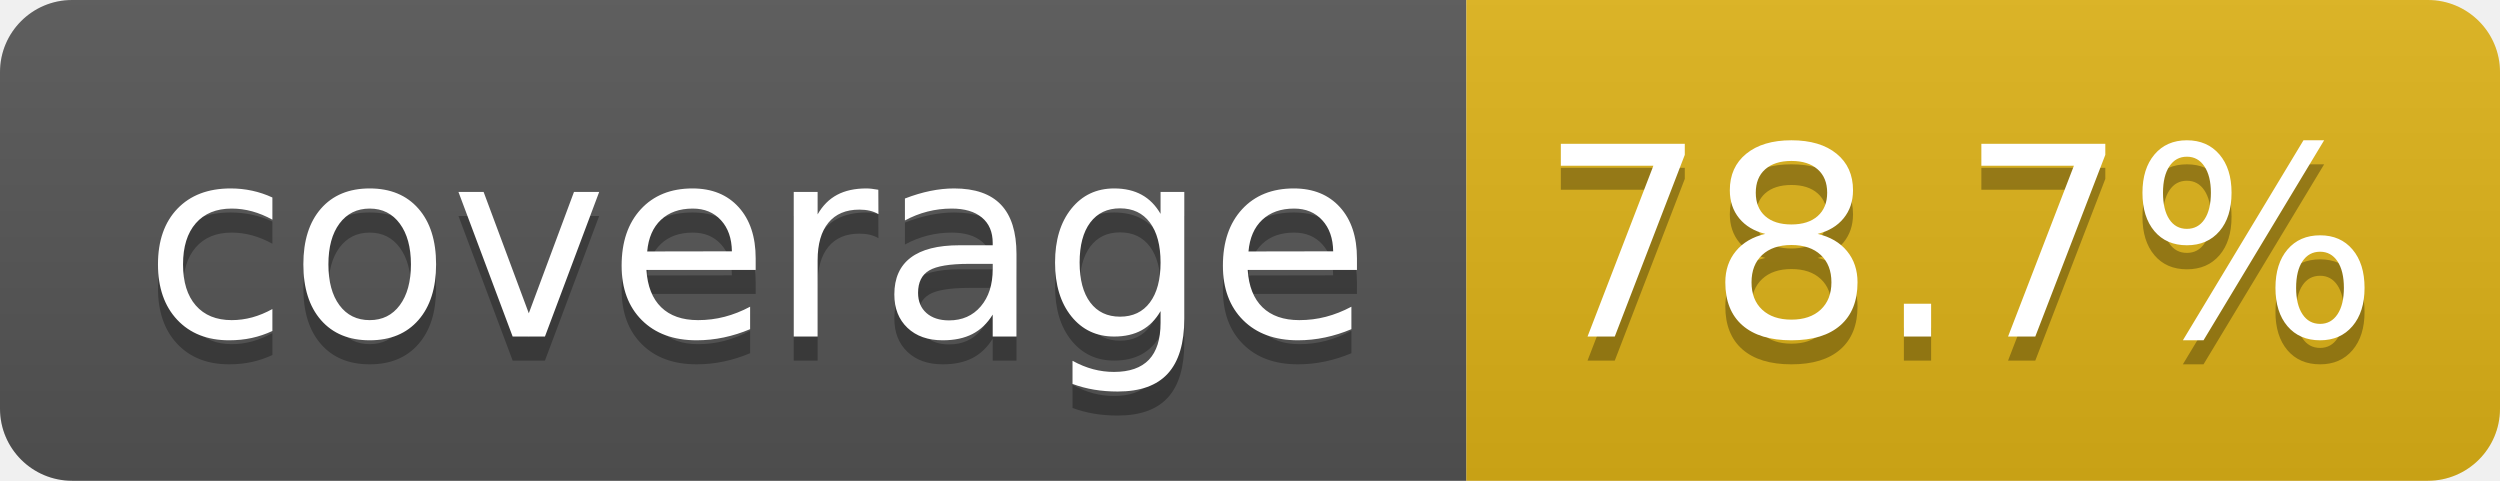
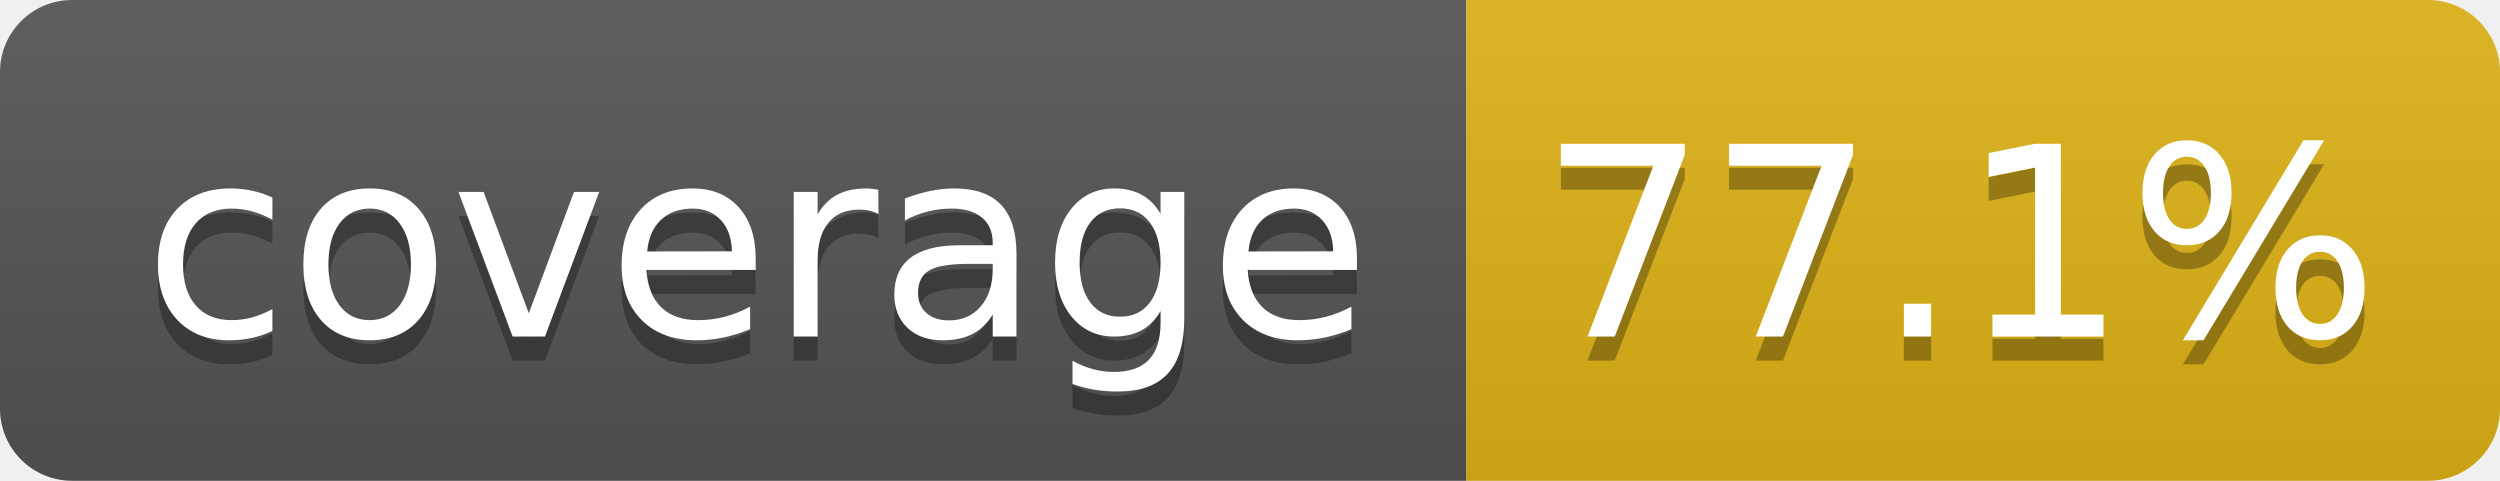
- <svg xmlns="http://www.w3.org/2000/svg" width="104" height="20" role="img" aria-label="coverage: 78.7%">
+ <svg xmlns="http://www.w3.org/2000/svg" width="104" height="20" role="img" aria-label="coverage: 77.1%">
  <linearGradient id="s" x2="0" y2="100%">
    <stop offset="0" stop-color="#bbb" stop-opacity=".1" />
    <stop offset="1" stop-opacity=".1" />
  </linearGradient>
  <clipPath id="r">
    <rect width="104" height="20" rx="3" fill="#fff" />
  </clipPath>
  <g clip-path="url(#r)">
    <rect width="61" height="20" fill="#555" />
    <rect x="61" width="43" height="20" fill="#dfb317" />
    <rect width="104" height="20" fill="url(#s)" />
  </g>
  <g fill="#fff" text-anchor="middle" font-family="Verdana,Geneva,DejaVu Sans,sans-serif" text-rendering="geometricPrecision" font-size="110">
    <text aria-hidden="true" x="315" y="150" fill="#010101" fill-opacity=".3" transform="scale(.1)" textLength="510">coverage</text>
    <text x="315" y="140" transform="scale(.1)" fill="#fff" textLength="510">coverage</text>
-     <text aria-hidden="true" x="815" y="150" fill="#010101" fill-opacity=".3" transform="scale(.1)" textLength="330">78.7%</text>
-     <text x="815" y="140" transform="scale(.1)" fill="#fff" textLength="330">78.7%</text>
+     <text aria-hidden="true" x="815" y="150" fill="#010101" fill-opacity=".3" transform="scale(.1)" textLength="330">77.1%</text>
+     <text x="815" y="140" transform="scale(.1)" fill="#fff" textLength="330">77.1%</text>
  </g>
</svg>
